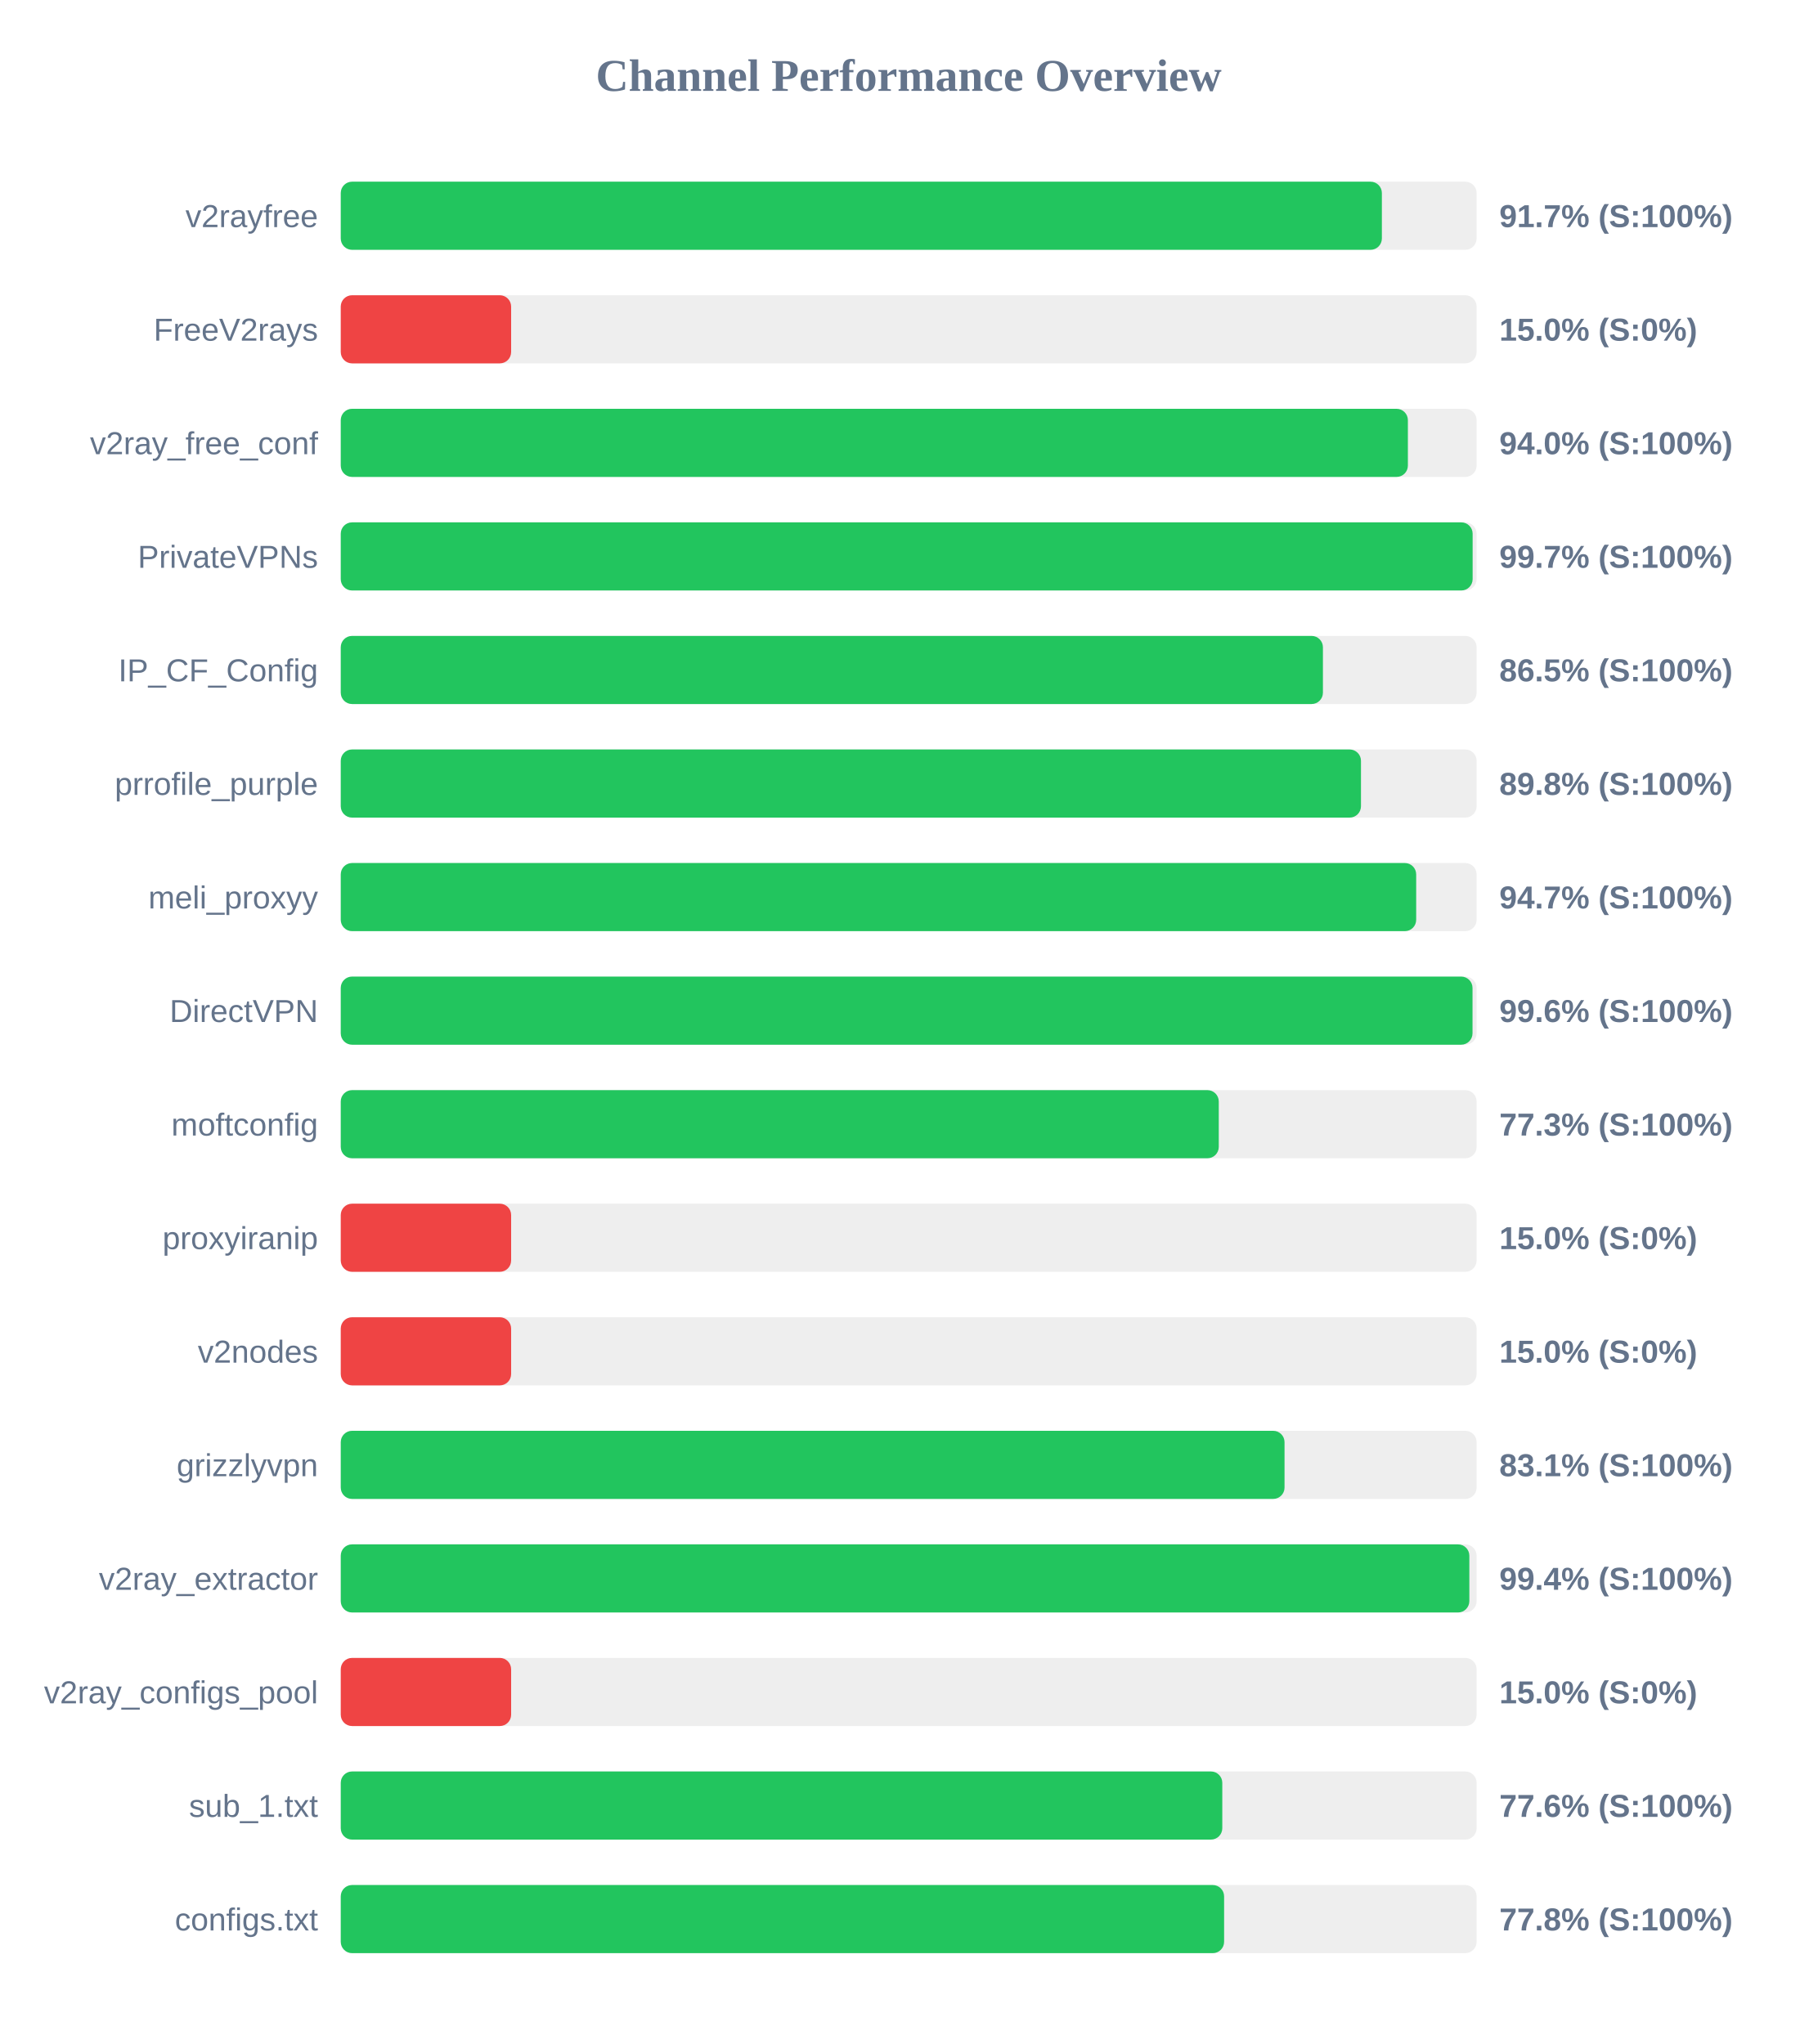
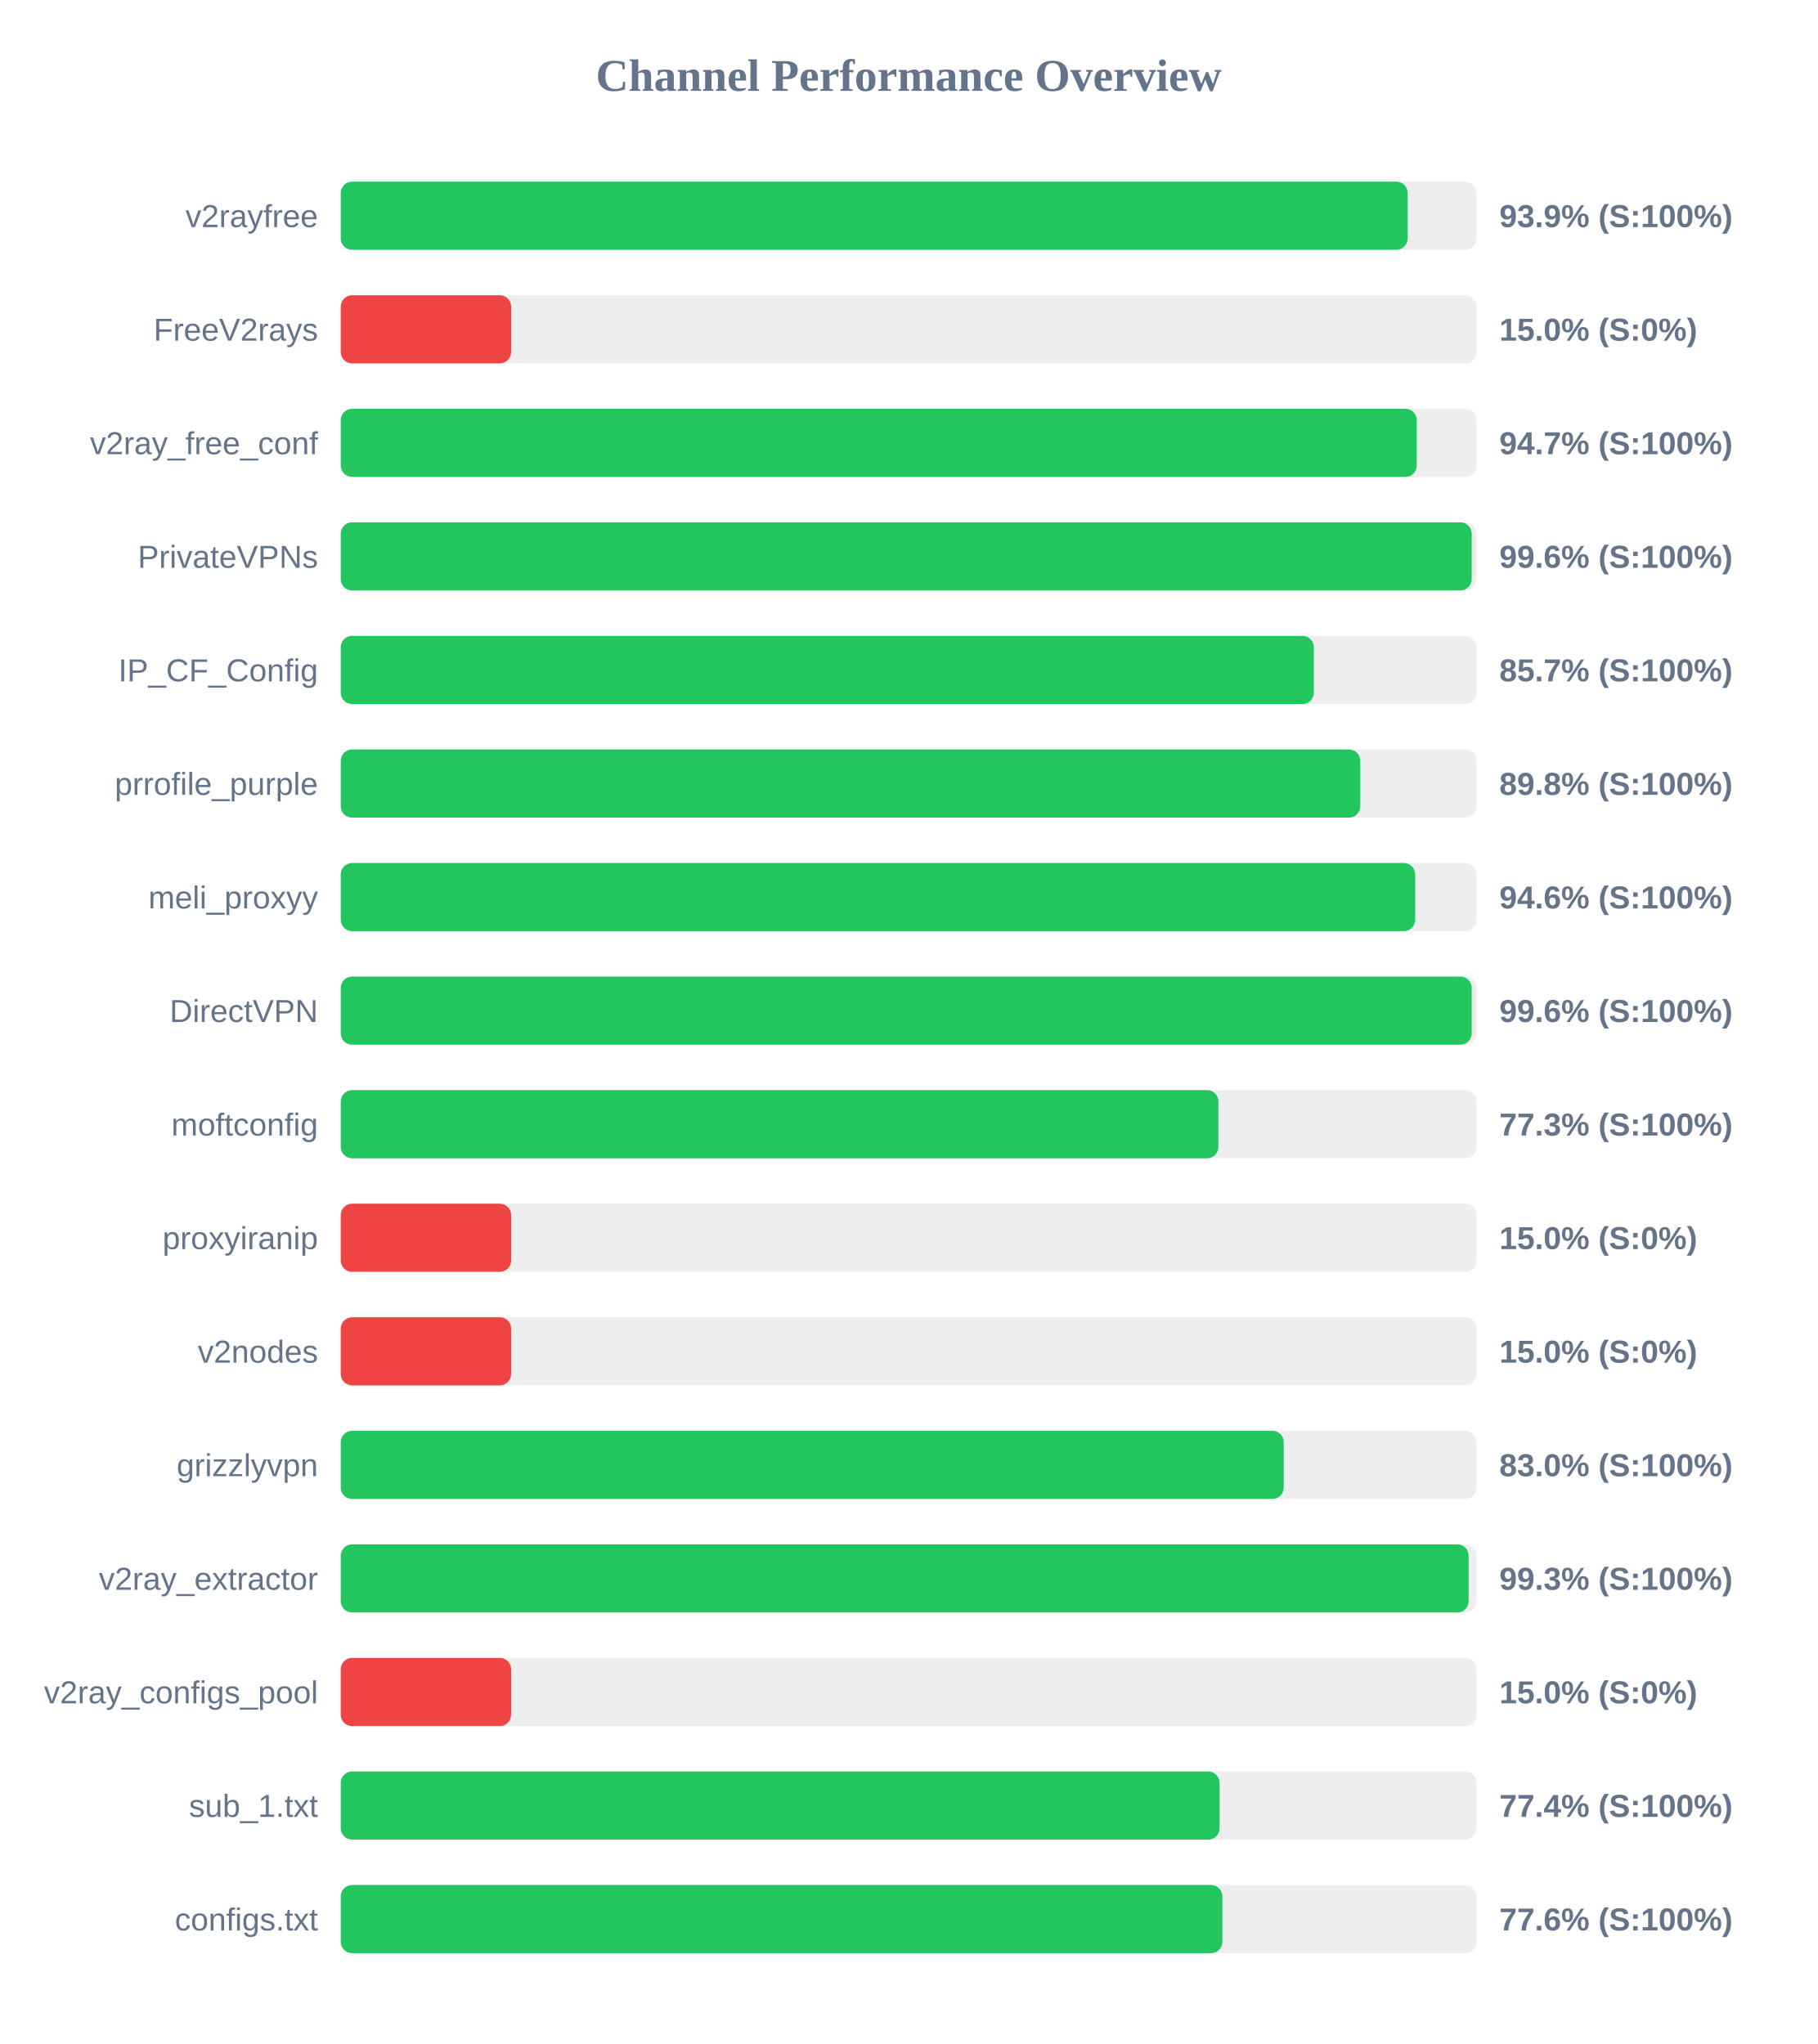
<svg xmlns="http://www.w3.org/2000/svg" width="800" height="900" version="1.1">
  <style>
        .row { font: 14px Arial; fill: #64748b; }
        .score { font: bold 14px Arial; fill: #64748b; }
    </style>
  <text x="400" y="40" text-anchor="middle" font-size="20px" font-weight="bold" fill="#64748b">Channel Performance Overview</text>
  <rect x="150" y="80" width="500" height="30" fill="#eee" rx="5" />
-   <rect x="150" y="80" width="458.3" height="30" fill="#22c55e" rx="5" />
+   <rect x="150" y="80" width="469.65" height="30" fill="#22c55e" rx="5" />
  <text x="140" y="100" text-anchor="end" class="row">v2rayfree</text>
-   <text x="660" y="100" text-anchor="start" class="score">91.7% (S:100%)</text>
+   <text x="660" y="100" text-anchor="start" class="score">93.9% (S:100%)</text>
  <rect x="150" y="130" width="500" height="30" fill="#eee" rx="5" />
  <rect x="150" y="130" width="75.0" height="30" fill="#ef4444" rx="5" />
  <text x="140" y="150" text-anchor="end" class="row">FreeV2rays</text>
  <text x="660" y="150" text-anchor="start" class="score">15.0% (S:0%)</text>
  <rect x="150" y="180" width="500" height="30" fill="#eee" rx="5" />
-   <rect x="150" y="180" width="469.75" height="30" fill="#22c55e" rx="5" />
+   <rect x="150" y="180" width="473.65" height="30" fill="#22c55e" rx="5" />
  <text x="140" y="200" text-anchor="end" class="row">v2ray_free_conf</text>
-   <text x="660" y="200" text-anchor="start" class="score">94.0% (S:100%)</text>
+   <text x="660" y="200" text-anchor="start" class="score">94.7% (S:100%)</text>
  <rect x="150" y="230" width="500" height="30" fill="#eee" rx="5" />
-   <rect x="150" y="230" width="498.25" height="30" fill="#22c55e" rx="5" />
+   <rect x="150" y="230" width="497.85" height="30" fill="#22c55e" rx="5" />
  <text x="140" y="250" text-anchor="end" class="row">PrivateVPNs</text>
-   <text x="660" y="250" text-anchor="start" class="score">99.7% (S:100%)</text>
+   <text x="660" y="250" text-anchor="start" class="score">99.6% (S:100%)</text>
  <rect x="150" y="280" width="500" height="30" fill="#eee" rx="5" />
-   <rect x="150" y="280" width="432.35" height="30" fill="#22c55e" rx="5" />
+   <rect x="150" y="280" width="428.35" height="30" fill="#22c55e" rx="5" />
  <text x="140" y="300" text-anchor="end" class="row">IP_CF_Config</text>
-   <text x="660" y="300" text-anchor="start" class="score">86.5% (S:100%)</text>
+   <text x="660" y="300" text-anchor="start" class="score">85.7% (S:100%)</text>
  <rect x="150" y="330" width="500" height="30" fill="#eee" rx="5" />
-   <rect x="150" y="330" width="449.1" height="30" fill="#22c55e" rx="5" />
+   <rect x="150" y="330" width="448.8" height="30" fill="#22c55e" rx="5" />
  <text x="140" y="350" text-anchor="end" class="row">prrofile_purple</text>
  <text x="660" y="350" text-anchor="start" class="score">89.8% (S:100%)</text>
  <rect x="150" y="380" width="500" height="30" fill="#eee" rx="5" />
-   <rect x="150" y="380" width="473.4" height="30" fill="#22c55e" rx="5" />
+   <rect x="150" y="380" width="472.95" height="30" fill="#22c55e" rx="5" />
  <text x="140" y="400" text-anchor="end" class="row">meli_proxyy</text>
-   <text x="660" y="400" text-anchor="start" class="score">94.7% (S:100%)</text>
+   <text x="660" y="400" text-anchor="start" class="score">94.6% (S:100%)</text>
  <rect x="150" y="430" width="500" height="30" fill="#eee" rx="5" />
-   <rect x="150" y="430" width="498.2" height="30" fill="#22c55e" rx="5" />
+   <rect x="150" y="430" width="497.85" height="30" fill="#22c55e" rx="5" />
  <text x="140" y="450" text-anchor="end" class="row">DirectVPN</text>
  <text x="660" y="450" text-anchor="start" class="score">99.6% (S:100%)</text>
  <rect x="150" y="480" width="500" height="30" fill="#eee" rx="5" />
-   <rect x="150" y="480" width="386.5" height="30" fill="#22c55e" rx="5" />
+   <rect x="150" y="480" width="386.35" height="30" fill="#22c55e" rx="5" />
  <text x="140" y="500" text-anchor="end" class="row">moftconfig</text>
  <text x="660" y="500" text-anchor="start" class="score">77.3% (S:100%)</text>
  <rect x="150" y="530" width="500" height="30" fill="#eee" rx="5" />
  <rect x="150" y="530" width="75.0" height="30" fill="#ef4444" rx="5" />
  <text x="140" y="550" text-anchor="end" class="row">proxyiranip</text>
  <text x="660" y="550" text-anchor="start" class="score">15.0% (S:0%)</text>
  <rect x="150" y="580" width="500" height="30" fill="#eee" rx="5" />
  <rect x="150" y="580" width="75.0" height="30" fill="#ef4444" rx="5" />
  <text x="140" y="600" text-anchor="end" class="row">v2nodes</text>
  <text x="660" y="600" text-anchor="start" class="score">15.0% (S:0%)</text>
  <rect x="150" y="630" width="500" height="30" fill="#eee" rx="5" />
-   <rect x="150" y="630" width="415.45" height="30" fill="#22c55e" rx="5" />
+   <rect x="150" y="630" width="415.1" height="30" fill="#22c55e" rx="5" />
  <text x="140" y="650" text-anchor="end" class="row">grizzlyvpn</text>
-   <text x="660" y="650" text-anchor="start" class="score">83.1% (S:100%)</text>
+   <text x="660" y="650" text-anchor="start" class="score">83.0% (S:100%)</text>
  <rect x="150" y="680" width="500" height="30" fill="#eee" rx="5" />
-   <rect x="150" y="680" width="496.8" height="30" fill="#22c55e" rx="5" />
+   <rect x="150" y="680" width="496.5" height="30" fill="#22c55e" rx="5" />
  <text x="140" y="700" text-anchor="end" class="row">v2ray_extractor</text>
-   <text x="660" y="700" text-anchor="start" class="score">99.4% (S:100%)</text>
+   <text x="660" y="700" text-anchor="start" class="score">99.3% (S:100%)</text>
  <rect x="150" y="730" width="500" height="30" fill="#eee" rx="5" />
  <rect x="150" y="730" width="75.0" height="30" fill="#ef4444" rx="5" />
  <text x="140" y="750" text-anchor="end" class="row">v2ray_configs_pool</text>
  <text x="660" y="750" text-anchor="start" class="score">15.0% (S:0%)</text>
  <rect x="150" y="780" width="500" height="30" fill="#eee" rx="5" />
-   <rect x="150" y="780" width="388.05" height="30" fill="#22c55e" rx="5" />
+   <rect x="150" y="780" width="386.85" height="30" fill="#22c55e" rx="5" />
  <text x="140" y="800" text-anchor="end" class="row">sub_1.txt</text>
-   <text x="660" y="800" text-anchor="start" class="score">77.6% (S:100%)</text>
+   <text x="660" y="800" text-anchor="start" class="score">77.4% (S:100%)</text>
  <rect x="150" y="830" width="500" height="30" fill="#eee" rx="5" />
-   <rect x="150" y="830" width="388.85" height="30" fill="#22c55e" rx="5" />
+   <rect x="150" y="830" width="388.1" height="30" fill="#22c55e" rx="5" />
  <text x="140" y="850" text-anchor="end" class="row">configs.txt</text>
-   <text x="660" y="850" text-anchor="start" class="score">77.8% (S:100%)</text>
+   <text x="660" y="850" text-anchor="start" class="score">77.6% (S:100%)</text>
</svg>
